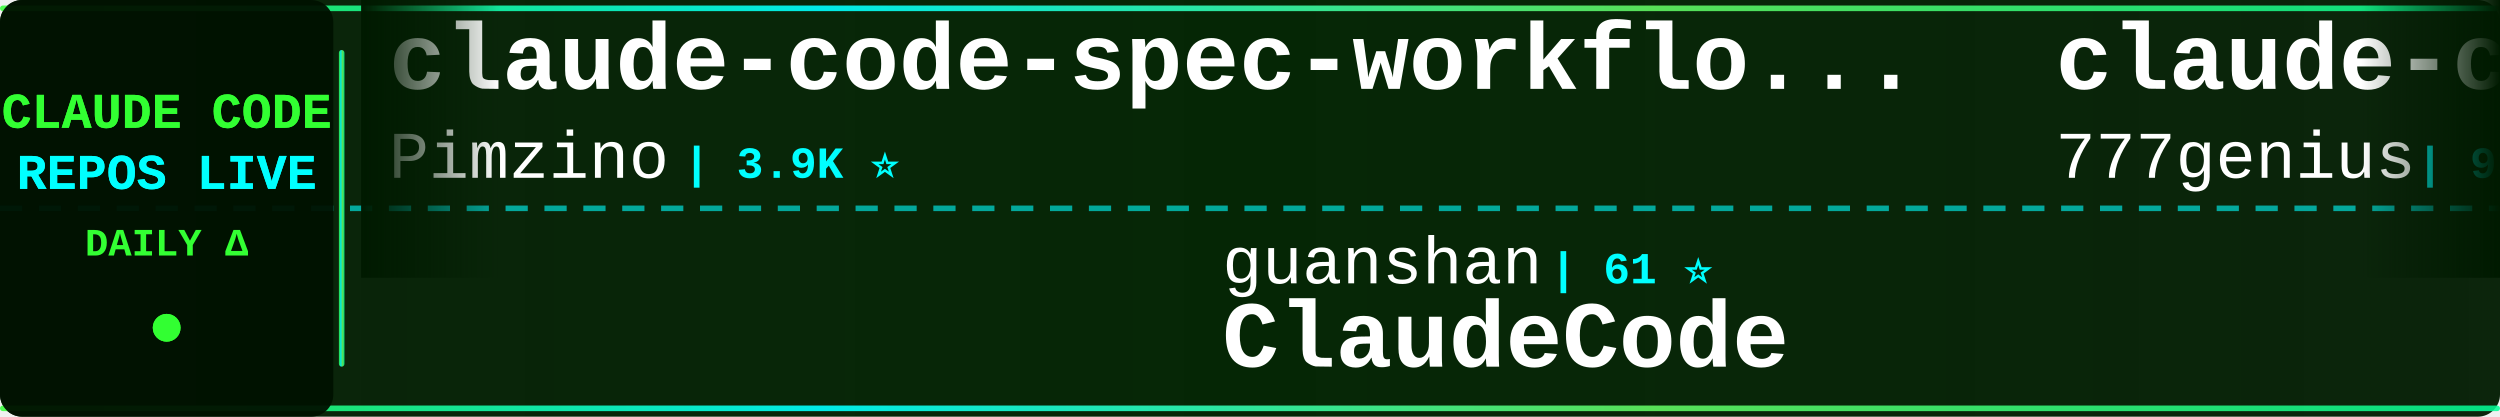
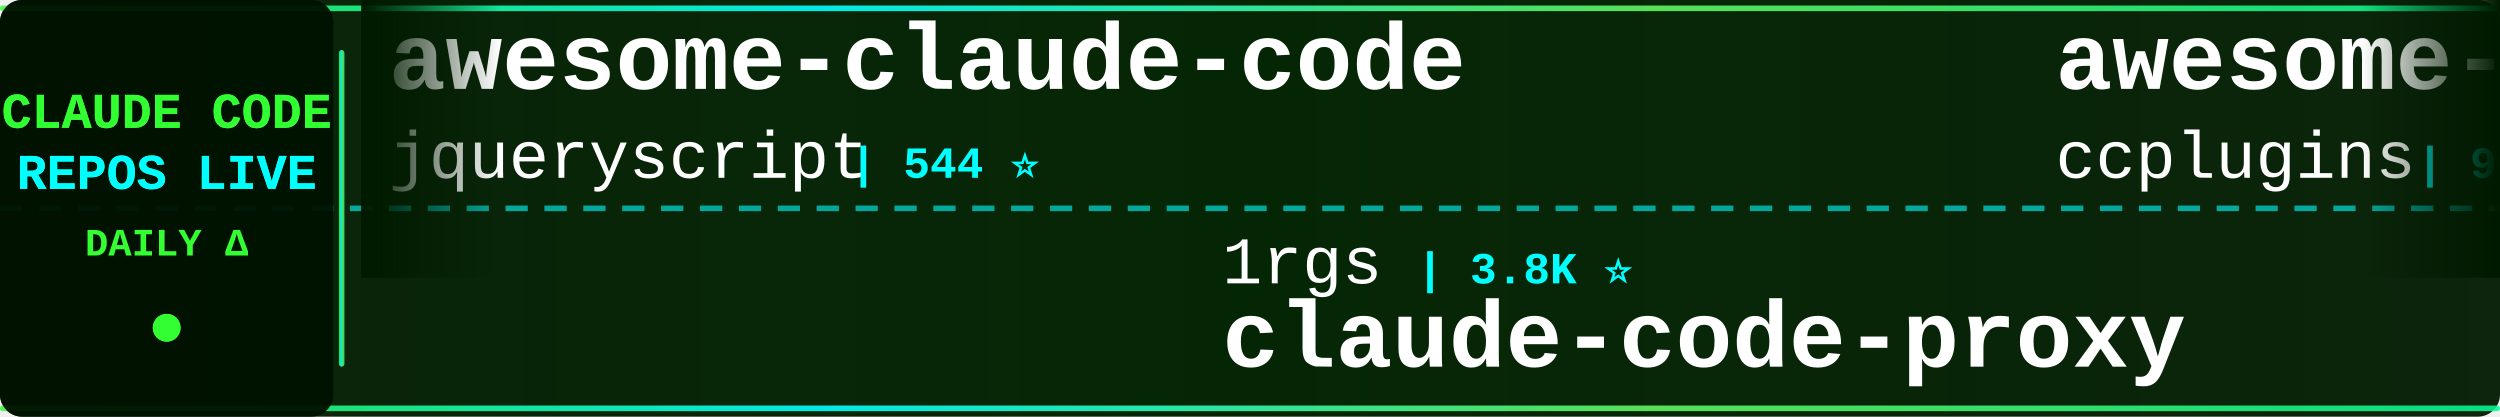
<svg xmlns="http://www.w3.org/2000/svg" width="900" height="150">
  <defs>
    <linearGradient id="tickerBg" x1="0%" y1="0%" x2="100%" y2="0%">
      <stop offset="0%" style="stop-color:#001a00;stop-opacity:0.95" />
      <stop offset="50%" style="stop-color:#002200;stop-opacity:0.98" />
      <stop offset="100%" style="stop-color:#001a00;stop-opacity:0.95" />
    </linearGradient>
    <linearGradient id="borderGrad" x1="0%" y1="0%" x2="100%" y2="0%">
      <stop offset="0%" style="stop-color:#33ff33;stop-opacity:0.85">
        <animate attributeName="stop-opacity" values="0.85;1;0.85" dur="2s" repeatCount="indefinite" />
      </stop>
      <stop offset="33%" style="stop-color:#00ffff;stop-opacity:0.9">
        <animate attributeName="stop-opacity" values="0.9;1;0.9" dur="2.2s" repeatCount="indefinite" />
      </stop>
      <stop offset="66%" style="stop-color:#66ff66;stop-opacity:0.85">
        <animate attributeName="stop-opacity" values="0.85;1;0.85" dur="1.8s" repeatCount="indefinite" />
      </stop>
      <stop offset="100%" style="stop-color:#00ff99;stop-opacity:0.85">
        <animate attributeName="stop-opacity" values="0.85;1;0.85" dur="2s" repeatCount="indefinite" />
      </stop>
    </linearGradient>
    <filter id="textGlow">
      <feGaussianBlur stdDeviation="0.1" result="coloredBlur" />
      <feMerge>
        <feMergeNode in="coloredBlur" />
        <feMergeNode in="SourceGraphic" />
      </feMerge>
    </filter>
    <filter id="metricGlow">
      <feGaussianBlur stdDeviation="0.2" result="coloredBlur" />
      <feMerge>
        <feMergeNode in="coloredBlur" />
        <feMergeNode in="SourceGraphic" />
      </feMerge>
    </filter>
    <linearGradient id="leftFade" x1="0%" y1="0%" x2="100%" y2="0%">
      <stop offset="0%" style="stop-color:#001a00;stop-opacity:1" />
      <stop offset="100%" style="stop-color:#001a00;stop-opacity:0" />
    </linearGradient>
    <linearGradient id="rightFade" x1="0%" y1="0%" x2="100%" y2="0%">
      <stop offset="0%" style="stop-color:#001a00;stop-opacity:0" />
      <stop offset="100%" style="stop-color:#001a00;stop-opacity:1" />
    </linearGradient>
  </defs>
  <rect width="900" height="150" fill="url(#tickerBg)" rx="8" />
  <rect x="0" y="2" width="900" height="2" fill="url(#borderGrad)" rx="1" />
  <rect x="0" y="146" width="900" height="2" fill="url(#borderGrad)" rx="1" />
  <line x1="0" y1="75" x2="900" y2="75" stroke="#00ffff" stroke-width="2" stroke-dasharray="8 6" opacity="0.6" />
  <rect x="0" y="0" width="120" height="150" fill="#001100" opacity="0.95" rx="8" />
  <text x="60" y="46" font-family="'Courier New', monospace" font-size="18" font-weight="bold" fill="#33ff33" text-anchor="middle" filter="url(#textGlow)">
    CLAUDE CODE
  </text>
  <text x="60" y="68" font-family="'Courier New', monospace" font-size="18" font-weight="bold" fill="#00ffff" text-anchor="middle" filter="url(#textGlow)">
    REPOS LIVE
  </text>
  <text x="60" y="92" font-family="'Courier New', monospace" font-size="14" font-weight="bold" fill="#33ff33" text-anchor="middle">
    DAILY Δ
  </text>
  <circle cx="60" cy="118" r="5" fill="#33ff33" filter="url(#metricGlow)">
    <animate attributeName="r" values="4;6;4" dur="1.5s" repeatCount="indefinite" />
    <animate attributeName="opacity" values="0.6;1;0.6" dur="1.5s" repeatCount="indefinite" />
  </circle>
  <rect x="122" y="18" width="2" height="114" fill="url(#borderGrad)" rx="1" />
  <clipPath id="tickerClip">
    <rect x="130" y="0" width="770" height="150" />
  </clipPath>
  <g clip-path="url(#tickerClip)">
    <g id="tickerItems">
      <animateTransform attributeName="transform" attributeType="XML" type="translate" from="0 0" to="-3000 0" dur="54s" repeatCount="indefinite" />
      <g transform="translate(0, 0)">
-         <text x="140" y="32" font-family="'Courier New', monospace" font-size="34" font-weight="bold" fill="#ffffff">claude-code-spec-workflo...</text>
-         <text x="140" y="64" font-family="'Courier New', monospace" font-size="24" font-weight="normal" fill="#ffffff" opacity="1.0">Pimzino</text>
-         <text x="246" y="64" font-family="'Courier New', monospace" font-size="16" font-weight="bold" fill="#00ffff"> | 3.9K ⭐</text>
+         <text x="140" y="32" font-family="'Courier New', monospace" font-size="34" font-weight="bold" fill="#ffffff">awesome-claude-code</text>
+         <text x="140" y="64" font-family="'Courier New', monospace" font-size="24" font-weight="normal" fill="#ffffff" opacity="1.0">jqueryscript</text>
+         <text x="306" y="64" font-family="'Courier New', monospace" font-size="16" font-weight="bold" fill="#00ffff"> | 544 ⭐</text>
      </g>
      <g transform="translate(300, 0)">
-         <text x="140" y="102" font-family="'Courier New', monospace" font-size="24" font-weight="normal" fill="#ffffff" opacity="1.0">guanshan</text>
-         <text x="258" y="102" font-family="'Courier New', monospace" font-size="16" font-weight="bold" fill="#00ffff"> | 61 ⭐</text>
-         <text x="140" y="132" font-family="'Courier New', monospace" font-size="34" font-weight="bold" fill="#ffffff">ClaudeCode</text>
+         <text x="140" y="102" font-family="'Courier New', monospace" font-size="24" font-weight="normal" fill="#ffffff" opacity="1.0">1rgs</text>
+         <text x="210" y="102" font-family="'Courier New', monospace" font-size="16" font-weight="bold" fill="#00ffff"> | 3.8K ⭐</text>
+         <text x="140" y="132" font-family="'Courier New', monospace" font-size="34" font-weight="bold" fill="#ffffff">claude-code-proxy</text>
      </g>
      <g transform="translate(600, 0)">
-         <text x="140" y="32" font-family="'Courier New', monospace" font-size="34" font-weight="bold" fill="#ffffff">claude-code-source-code</text>
-         <text x="140" y="64" font-family="'Courier New', monospace" font-size="24" font-weight="normal" fill="#ffffff" opacity="1.0">777genius</text>
-         <text x="270" y="64" font-family="'Courier New', monospace" font-size="16" font-weight="bold" fill="#00ffff"> | 938 ⭐</text>
+         <text x="140" y="32" font-family="'Courier New', monospace" font-size="34" font-weight="bold" fill="#ffffff">awesome-claude-code-plug...</text>
+         <text x="140" y="64" font-family="'Courier New', monospace" font-size="24" font-weight="normal" fill="#ffffff" opacity="1.0">ccplugins</text>
+         <text x="270" y="64" font-family="'Courier New', monospace" font-size="16" font-weight="bold" fill="#00ffff"> | 998 ⭐</text>
      </g>
      <g transform="translate(900, 0)">
-         <text x="140" y="102" font-family="'Courier New', monospace" font-size="24" font-weight="normal" fill="#ffffff" opacity="1.0">ghuntley</text>
-         <text x="258" y="102" font-family="'Courier New', monospace" font-size="16" font-weight="bold" fill="#00ffff"> | 989 ⭐</text>
-         <text x="140" y="132" font-family="'Courier New', monospace" font-size="34" font-weight="bold" fill="#ffffff">claude-code-source-code-...</text>
+         <text x="140" y="102" font-family="'Courier New', monospace" font-size="24" font-weight="normal" fill="#ffffff" opacity="1.0">sugyan</text>
+         <text x="234" y="102" font-family="'Courier New', monospace" font-size="16" font-weight="bold" fill="#00ffff"> | 1.1K ⭐</text>
+         <text x="140" y="132" font-family="'Courier New', monospace" font-size="34" font-weight="bold" fill="#ffffff">claude-code-webui</text>
      </g>
      <g transform="translate(1200, 0)">
-         <text x="140" y="32" font-family="'Courier New', monospace" font-size="34" font-weight="bold" fill="#ffffff">claude-code-proxy</text>
-         <text x="140" y="64" font-family="'Courier New', monospace" font-size="24" font-weight="normal" fill="#ffffff" opacity="1.0">1rgs</text>
-         <text x="210" y="64" font-family="'Courier New', monospace" font-size="16" font-weight="bold" fill="#00ffff"> | 3.8K ⭐</text>
+         <text x="140" y="32" font-family="'Courier New', monospace" font-size="34" font-weight="bold" fill="#ffffff">claude-code-ultimate-gui...</text>
+         <text x="140" y="64" font-family="'Courier New', monospace" font-size="24" font-weight="normal" fill="#ffffff" opacity="1.0">FlorianBruniaux</text>
+         <text x="342" y="64" font-family="'Courier New', monospace" font-size="16" font-weight="bold" fill="#00ffff"> | 6.4K ⭐ +1</text>
      </g>
      <g transform="translate(1500, 0)">
-         <text x="140" y="102" font-family="'Courier New', monospace" font-size="24" font-weight="normal" fill="#ffffff" opacity="1.0">diet103</text>
-         <text x="246" y="102" font-family="'Courier New', monospace" font-size="16" font-weight="bold" fill="#00ffff"> | 10.0K ⭐ +1</text>
-         <text x="140" y="132" font-family="'Courier New', monospace" font-size="34" font-weight="bold" fill="#ffffff">claude-code-infrastructu...</text>
+         <text x="140" y="102" font-family="'Courier New', monospace" font-size="24" font-weight="normal" fill="#ffffff" opacity="1.0">ponponon</text>
+         <text x="258" y="102" font-family="'Courier New', monospace" font-size="16" font-weight="bold" fill="#00ffff"> | 2.3K ⭐</text>
+         <text x="140" y="132" font-family="'Courier New', monospace" font-size="34" font-weight="bold" fill="#ffffff">claude_code_src</text>
      </g>
      <g transform="translate(1800, 0)">
-         <text x="140" y="32" font-family="'Courier New', monospace" font-size="34" font-weight="bold" fill="#ffffff">pi-vs-claude-code</text>
-         <text x="140" y="64" font-family="'Courier New', monospace" font-size="24" font-weight="normal" fill="#ffffff" opacity="1.0">disler</text>
-         <text x="234" y="64" font-family="'Courier New', monospace" font-size="16" font-weight="bold" fill="#00ffff"> | 1.7K ⭐</text>
+         <text x="140" y="32" font-family="'Courier New', monospace" font-size="34" font-weight="bold" fill="#ffffff">claude_codex_bridge</text>
+         <text x="140" y="64" font-family="'Courier New', monospace" font-size="24" font-weight="normal" fill="#ffffff" opacity="1.0">SeemSeam</text>
+         <text x="258" y="64" font-family="'Courier New', monospace" font-size="16" font-weight="bold" fill="#00ffff"> | 3.6K ⭐</text>
      </g>
      <g transform="translate(2100, 0)">
-         <text x="140" y="102" font-family="'Courier New', monospace" font-size="24" font-weight="normal" fill="#ffffff" opacity="1.0">Donchitos</text>
-         <text x="270" y="102" font-family="'Courier New', monospace" font-size="16" font-weight="bold" fill="#00ffff"> | 35.8K ⭐ +28</text>
-         <text x="140" y="132" font-family="'Courier New', monospace" font-size="34" font-weight="bold" fill="#ffffff">Claude-Code-Game-Studios</text>
+         <text x="140" y="102" font-family="'Courier New', monospace" font-size="24" font-weight="normal" fill="#ffffff" opacity="1.0">VoltAgent</text>
+         <text x="270" y="102" font-family="'Courier New', monospace" font-size="16" font-weight="bold" fill="#00ffff"> | 26.4K ⭐ +3</text>
+         <text x="140" y="132" font-family="'Courier New', monospace" font-size="34" font-weight="bold" fill="#ffffff">awesome-claude-code-suba...</text>
      </g>
      <g transform="translate(2400, 0)">
-         <text x="140" y="32" font-family="'Courier New', monospace" font-size="34" font-weight="bold" fill="#ffffff">claude-code-from-scratch</text>
-         <text x="140" y="64" font-family="'Courier New', monospace" font-size="24" font-weight="normal" fill="#ffffff" opacity="1.0">Windy3f3f3f3f</text>
-         <text x="318" y="64" font-family="'Courier New', monospace" font-size="16" font-weight="bold" fill="#00ffff"> | 2.8K ⭐ +1</text>
+         <text x="140" y="32" font-family="'Courier New', monospace" font-size="34" font-weight="bold" fill="#ffffff">Claude-Code-Usage-Monito...</text>
+         <text x="140" y="64" font-family="'Courier New', monospace" font-size="24" font-weight="normal" fill="#ffffff" opacity="1.0">Maciek-roboblog</text>
+         <text x="342" y="64" font-family="'Courier New', monospace" font-size="16" font-weight="bold" fill="#00ffff"> | 8.8K ⭐</text>
      </g>
      <g transform="translate(2700, 0)">
-         <text x="140" y="102" font-family="'Courier New', monospace" font-size="24" font-weight="normal" fill="#ffffff" opacity="1.0">LING71671</text>
-         <text x="270" y="102" font-family="'Courier New', monospace" font-size="16" font-weight="bold" fill="#00ffff"> | 979 ⭐</text>
-         <text x="140" y="132" font-family="'Courier New', monospace" font-size="34" font-weight="bold" fill="#ffffff">Open-ClaudeCode</text>
+         <text x="140" y="102" font-family="'Courier New', monospace" font-size="24" font-weight="normal" fill="#ffffff" opacity="1.0">chauncygu</text>
+         <text x="270" y="102" font-family="'Courier New', monospace" font-size="16" font-weight="bold" fill="#00ffff"> | 2.9K ⭐</text>
+         <text x="140" y="132" font-family="'Courier New', monospace" font-size="34" font-weight="bold" fill="#ffffff">collection-claude-code-s...</text>
      </g>
      <g transform="translate(3000, 0)">
-         <text x="140" y="32" font-family="'Courier New', monospace" font-size="34" font-weight="bold" fill="#ffffff">claude-code-spec-workflo...</text>
-         <text x="140" y="64" font-family="'Courier New', monospace" font-size="24" font-weight="normal" fill="#ffffff" opacity="1.0">Pimzino</text>
-         <text x="246" y="64" font-family="'Courier New', monospace" font-size="16" font-weight="bold" fill="#00ffff"> | 3.9K ⭐</text>
+         <text x="140" y="32" font-family="'Courier New', monospace" font-size="34" font-weight="bold" fill="#ffffff">awesome-claude-code</text>
+         <text x="140" y="64" font-family="'Courier New', monospace" font-size="24" font-weight="normal" fill="#ffffff" opacity="1.0">jqueryscript</text>
+         <text x="306" y="64" font-family="'Courier New', monospace" font-size="16" font-weight="bold" fill="#00ffff"> | 544 ⭐</text>
      </g>
      <g transform="translate(3300, 0)">
-         <text x="140" y="102" font-family="'Courier New', monospace" font-size="24" font-weight="normal" fill="#ffffff" opacity="1.0">guanshan</text>
-         <text x="258" y="102" font-family="'Courier New', monospace" font-size="16" font-weight="bold" fill="#00ffff"> | 61 ⭐</text>
-         <text x="140" y="132" font-family="'Courier New', monospace" font-size="34" font-weight="bold" fill="#ffffff">ClaudeCode</text>
+         <text x="140" y="102" font-family="'Courier New', monospace" font-size="24" font-weight="normal" fill="#ffffff" opacity="1.0">1rgs</text>
+         <text x="210" y="102" font-family="'Courier New', monospace" font-size="16" font-weight="bold" fill="#00ffff"> | 3.8K ⭐</text>
+         <text x="140" y="132" font-family="'Courier New', monospace" font-size="34" font-weight="bold" fill="#ffffff">claude-code-proxy</text>
      </g>
      <g transform="translate(3600, 0)">
-         <text x="140" y="32" font-family="'Courier New', monospace" font-size="34" font-weight="bold" fill="#ffffff">claude-code-source-code</text>
-         <text x="140" y="64" font-family="'Courier New', monospace" font-size="24" font-weight="normal" fill="#ffffff" opacity="1.0">777genius</text>
-         <text x="270" y="64" font-family="'Courier New', monospace" font-size="16" font-weight="bold" fill="#00ffff"> | 938 ⭐</text>
+         <text x="140" y="32" font-family="'Courier New', monospace" font-size="34" font-weight="bold" fill="#ffffff">awesome-claude-code-plug...</text>
+         <text x="140" y="64" font-family="'Courier New', monospace" font-size="24" font-weight="normal" fill="#ffffff" opacity="1.0">ccplugins</text>
+         <text x="270" y="64" font-family="'Courier New', monospace" font-size="16" font-weight="bold" fill="#00ffff"> | 998 ⭐</text>
      </g>
      <g transform="translate(3900, 0)">
-         <text x="140" y="102" font-family="'Courier New', monospace" font-size="24" font-weight="normal" fill="#ffffff" opacity="1.0">ghuntley</text>
-         <text x="258" y="102" font-family="'Courier New', monospace" font-size="16" font-weight="bold" fill="#00ffff"> | 989 ⭐</text>
-         <text x="140" y="132" font-family="'Courier New', monospace" font-size="34" font-weight="bold" fill="#ffffff">claude-code-source-code-...</text>
+         <text x="140" y="102" font-family="'Courier New', monospace" font-size="24" font-weight="normal" fill="#ffffff" opacity="1.0">sugyan</text>
+         <text x="234" y="102" font-family="'Courier New', monospace" font-size="16" font-weight="bold" fill="#00ffff"> | 1.1K ⭐</text>
+         <text x="140" y="132" font-family="'Courier New', monospace" font-size="34" font-weight="bold" fill="#ffffff">claude-code-webui</text>
      </g>
    </g>
  </g>
  <rect x="130" y="0" width="50" height="100" fill="url(#leftFade)" />
  <rect x="850" y="0" width="50" height="100" fill="url(#rightFade)" />
</svg>
